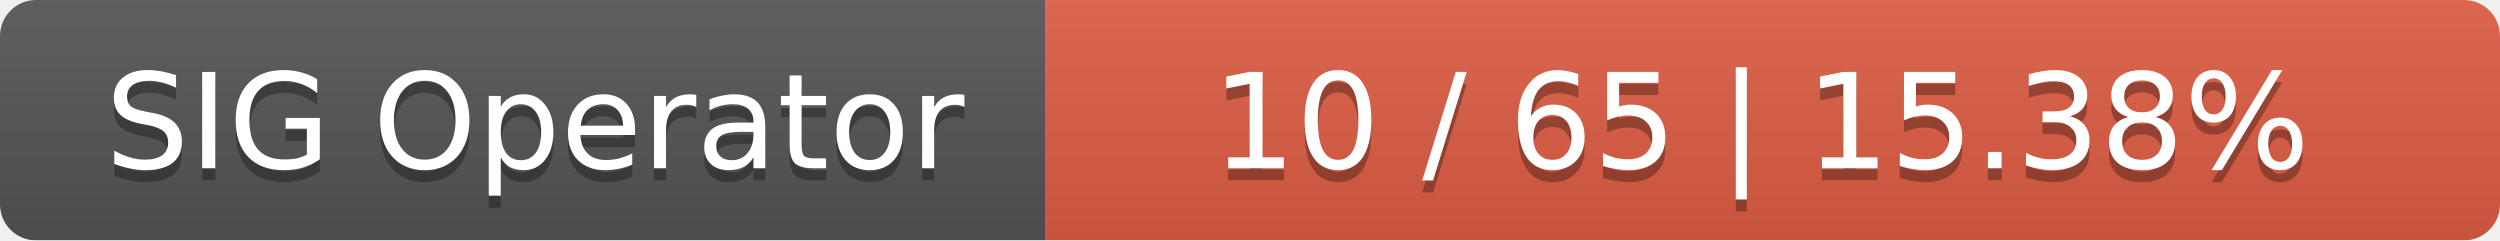
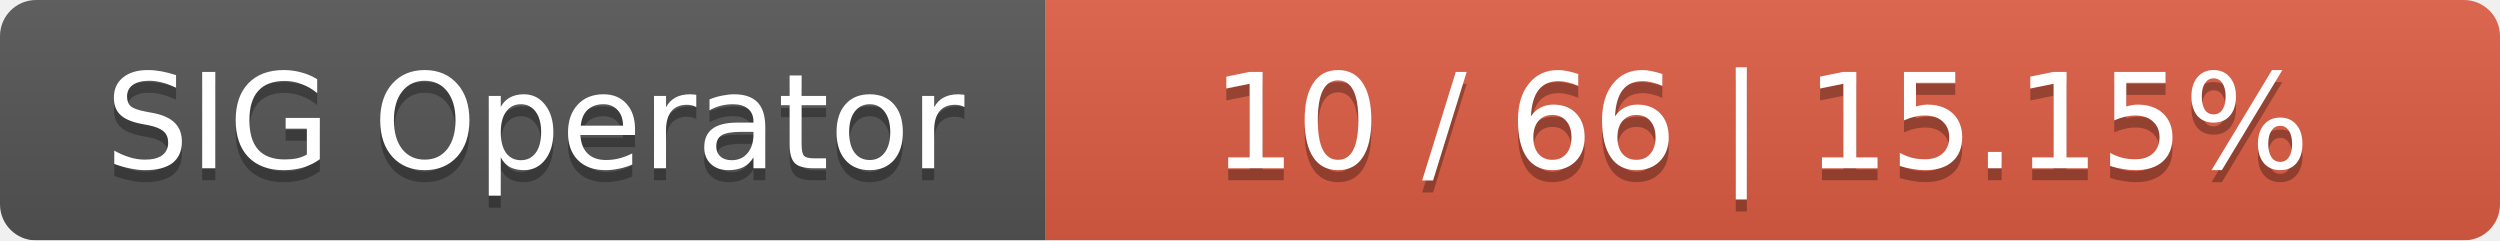
<svg xmlns="http://www.w3.org/2000/svg" width="208" height="20">
  <linearGradient id="smooth" x2="0" y2="100%">
    <stop offset="0" stop-color="#bbb" stop-opacity=".1" />
    <stop offset="1" stop-opacity=".1" />
  </linearGradient>
  <mask id="round">
    <rect width="208" height="20" rx="3" fill="#fff" />
  </mask>
  <g mask="url(#round)">
    <rect width="87" height="20" fill="#555" />
    <rect x="87" width="121" height="20" fill="#e05d44" />
    <rect width="208" height="20" fill="url(#smooth)" />
  </g>
  <g fill="#fff" text-anchor="middle" font-family="DejaVu Sans,Verdana,Geneva,sans-serif" font-size="11">
    <text x="44.5" y="15" fill="#010101" fill-opacity=".3">SIG Operator</text>
    <text x="44.5" y="14">SIG Operator</text>
-     <text x="146.5" y="15" fill="#010101" fill-opacity=".3">10 / 65    |    15.38%</text>
-     <text x="146.5" y="14">10 / 65    |    15.38%</text>
+     <text x="146.5" y="15" fill="#010101" fill-opacity=".3">10 / 66    |    15.15%</text>
+     <text x="146.5" y="14">10 / 66    |    15.15%</text>
  </g>
</svg>
